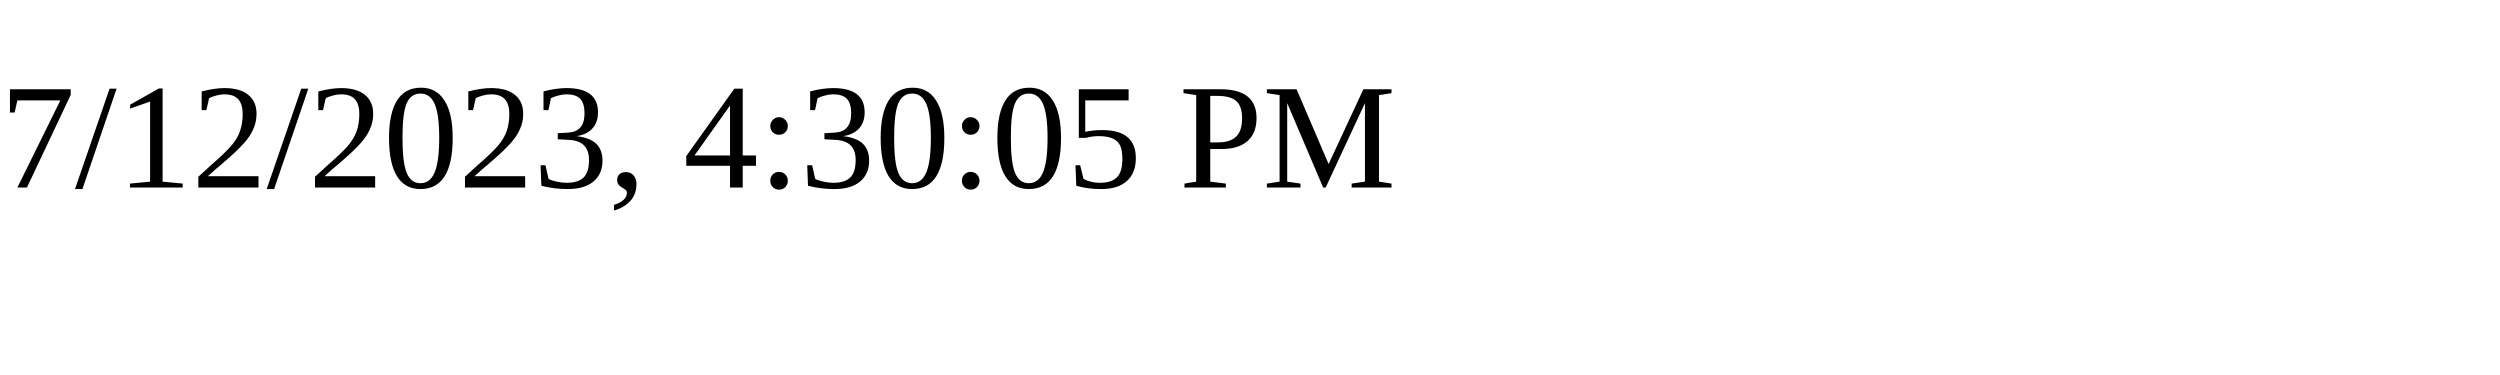
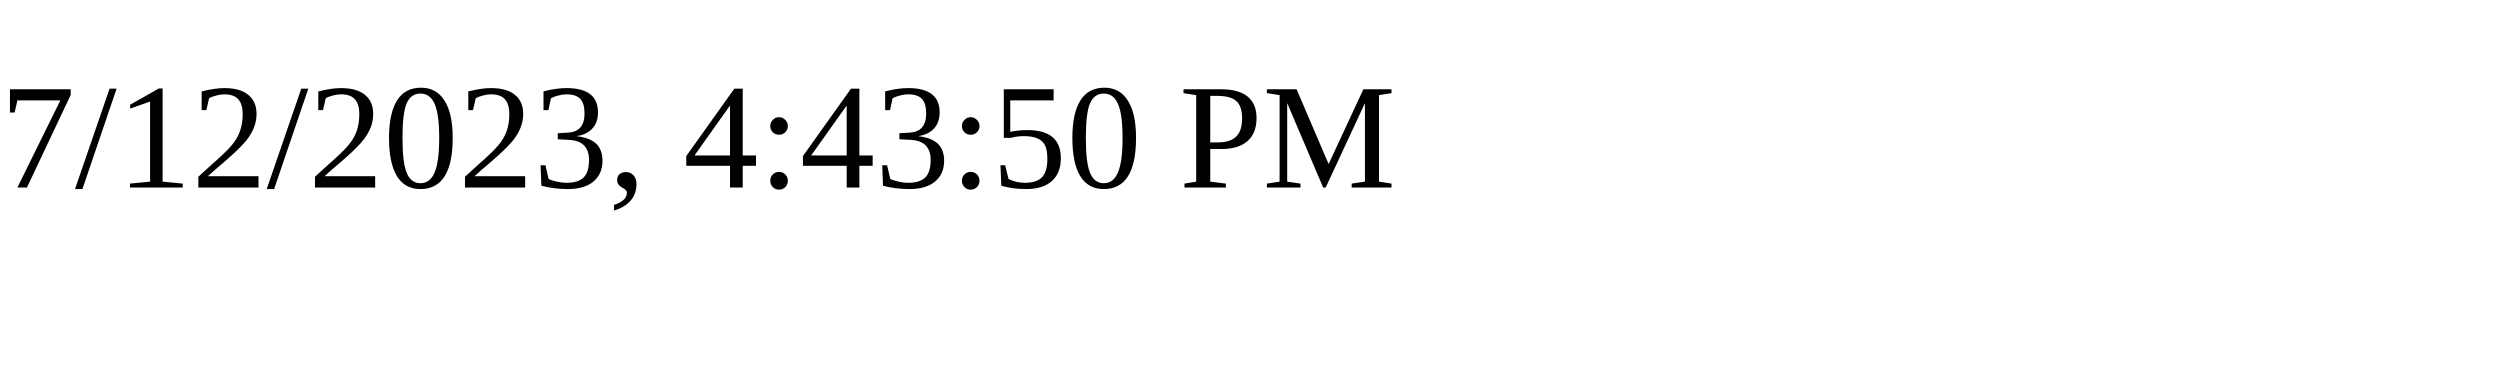
<svg xmlns="http://www.w3.org/2000/svg" height="30" width="200">
-   <text x="0" y="15">7/12/2023, 4:30:05 PM</text>
+   <text x="0" y="15">7/12/2023, 4:43:50 PM</text>
</svg>
